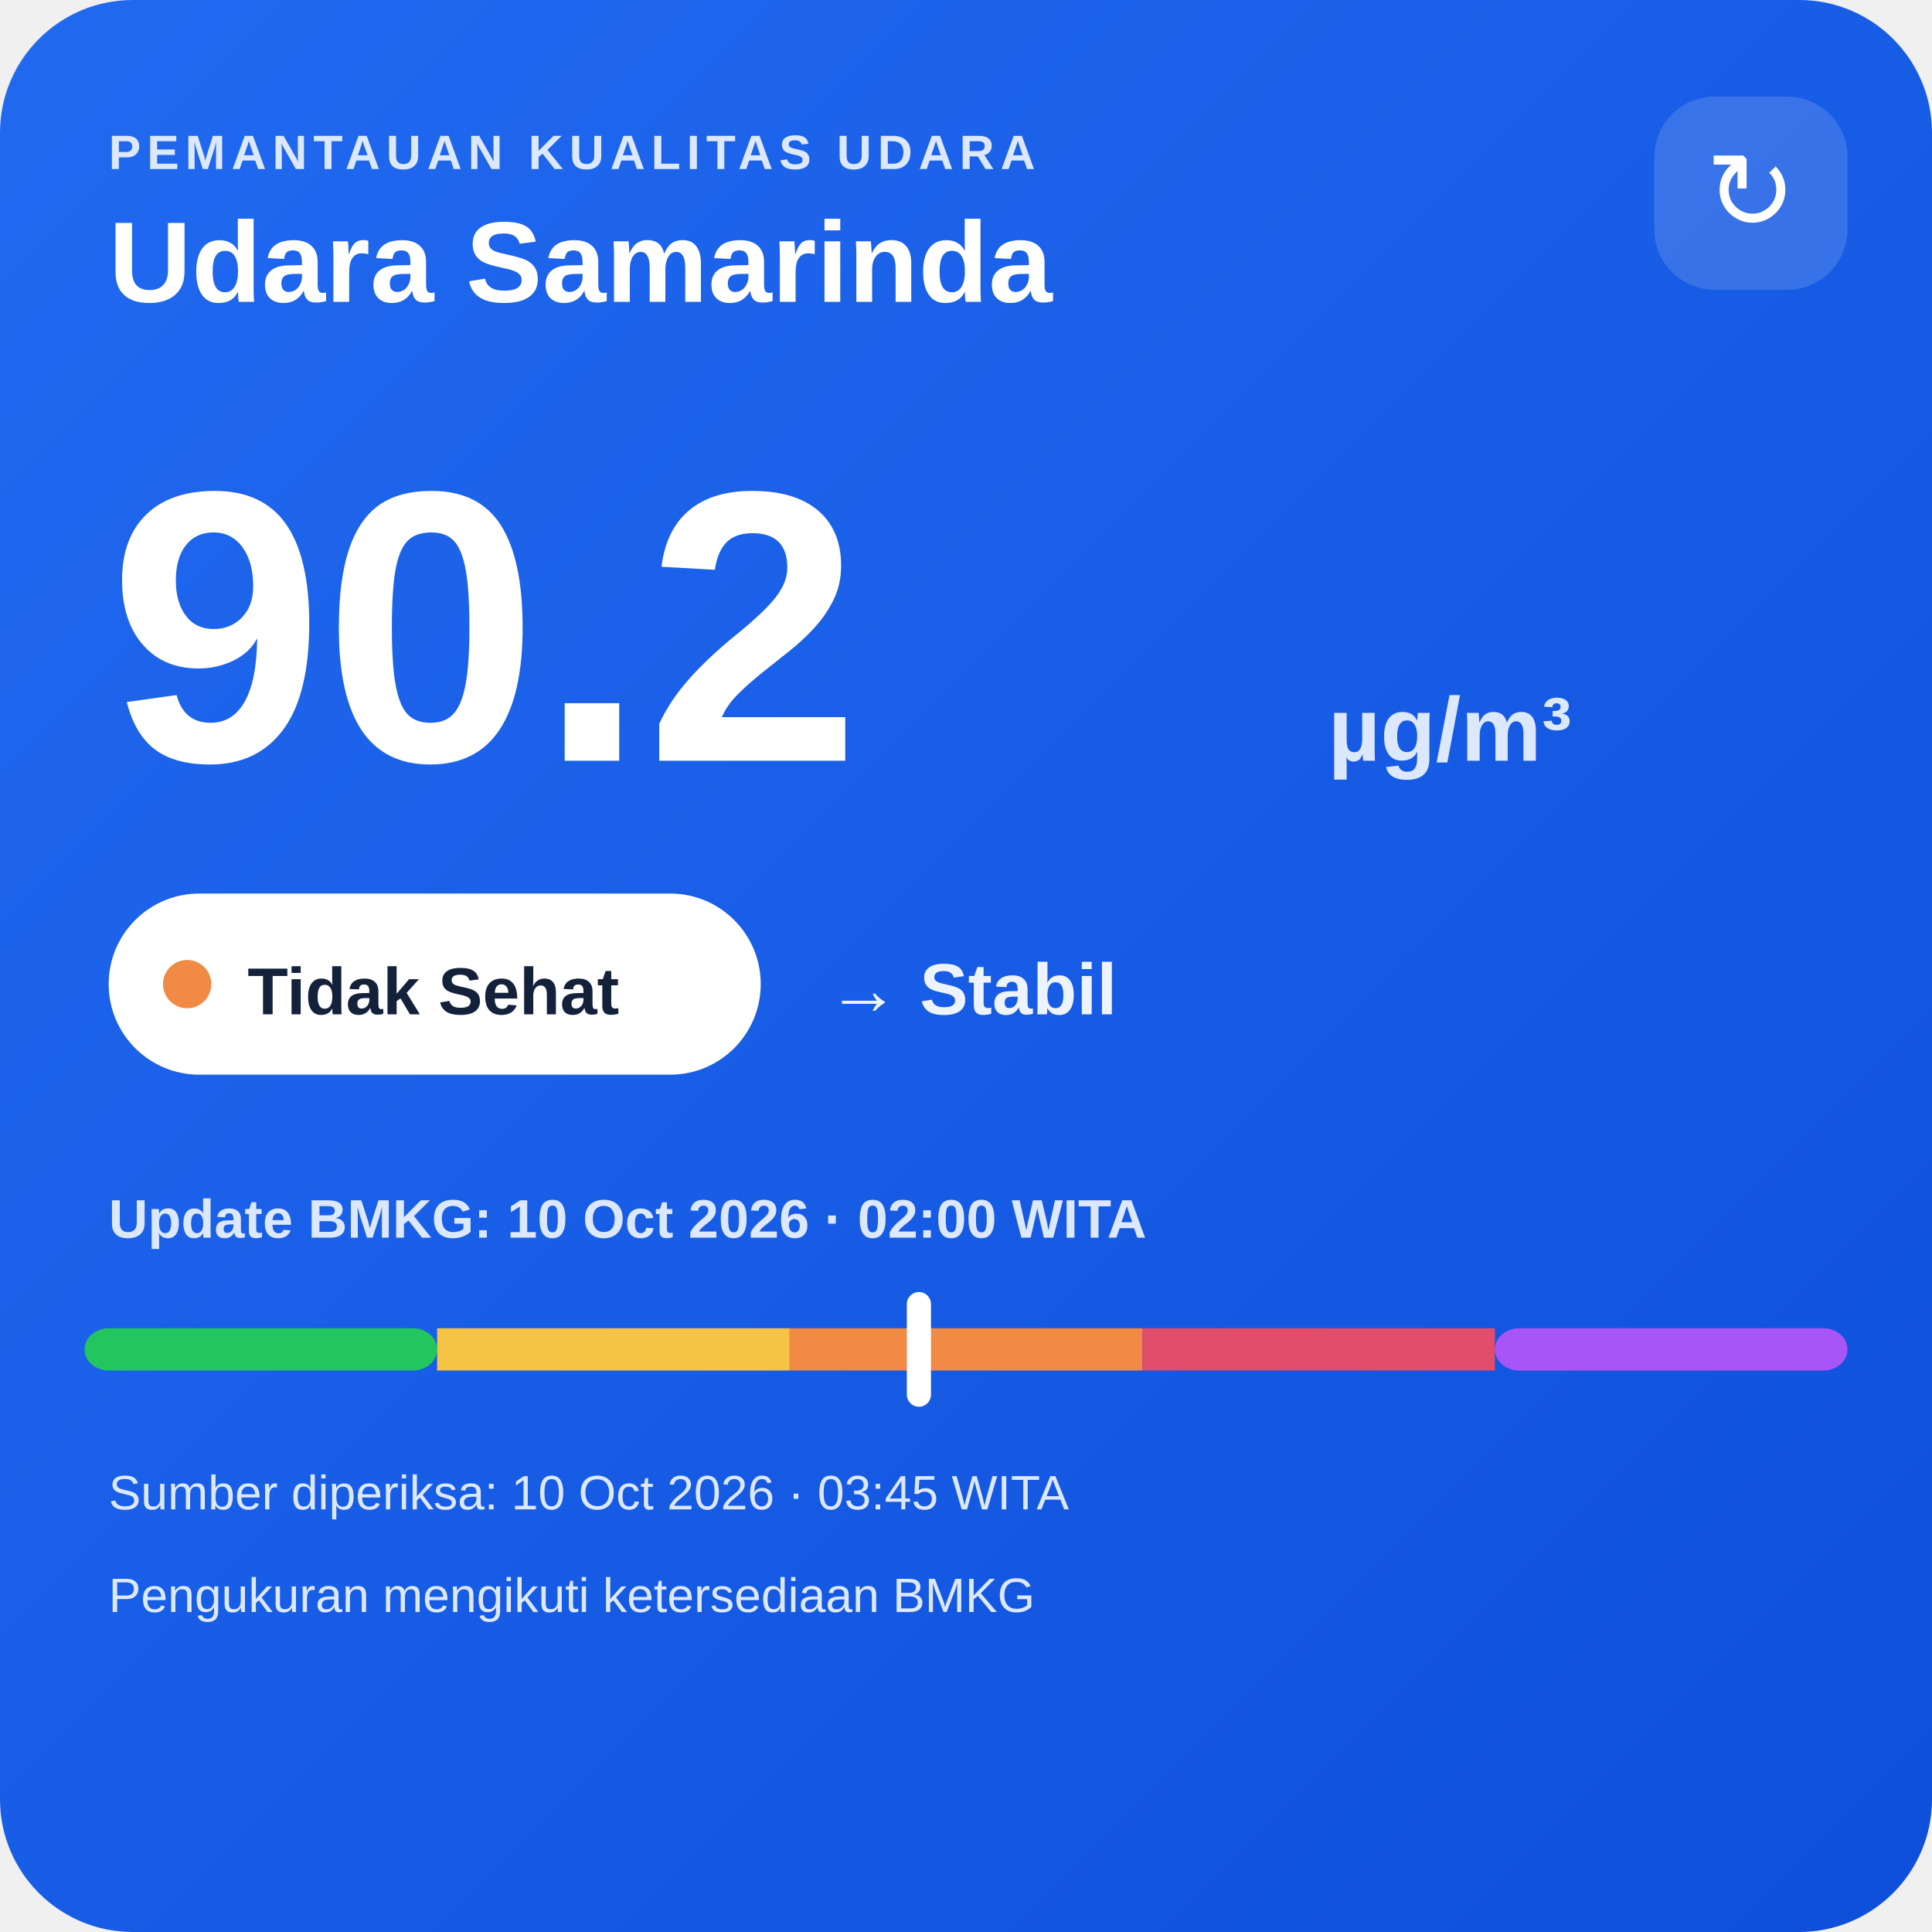
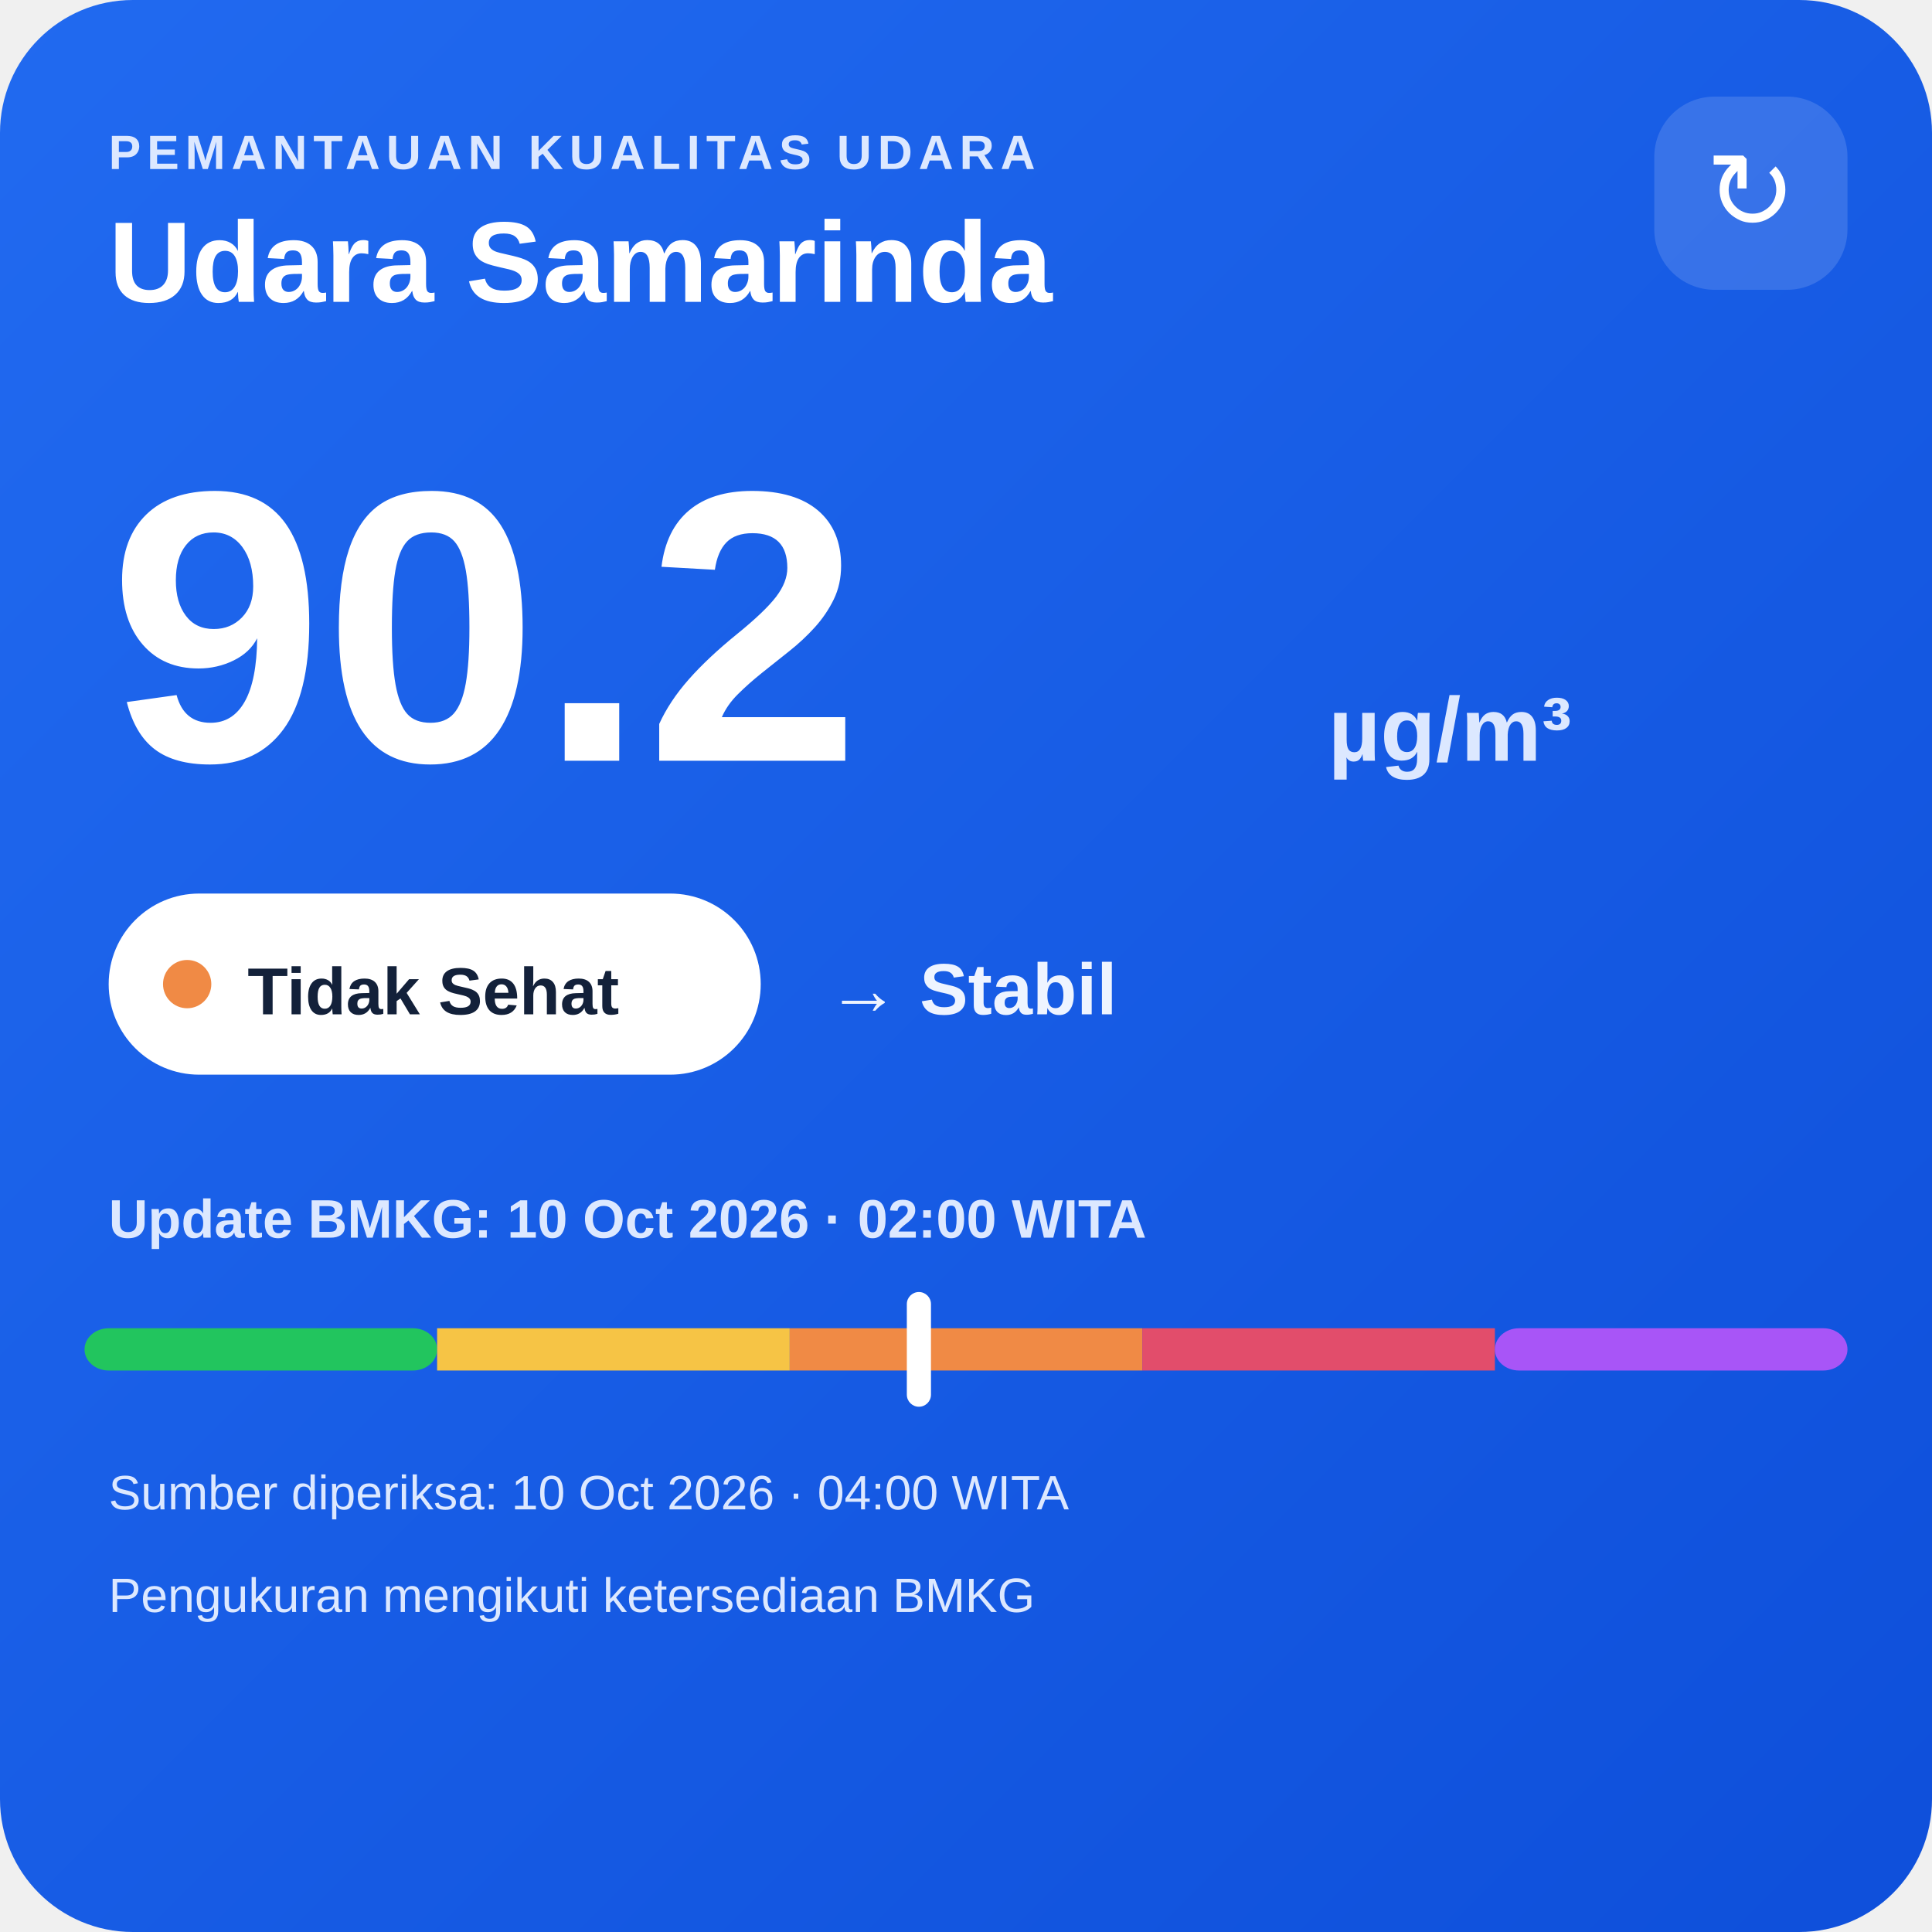
<svg xmlns="http://www.w3.org/2000/svg" width="320" height="320" viewBox="0 0 320 320">
  <defs>
    <linearGradient id="bg" x1="0" y1="0" x2="1" y2="1">
      <stop offset="0" stop-color="#216af0" />
      <stop offset="1" stop-color="#0e4fda" />
    </linearGradient>
  </defs>
  <rect width="320" height="320" rx="22" fill="url(#bg)" />
  <text x="18" y="28" fill="#dce8ff" font-family="Arial,sans-serif" font-size="8" font-weight="700" letter-spacing="1">PEMANTAUAN KUALITAS UDARA</text>
  <text x="18" y="50" fill="#ffffff" font-family="Arial,sans-serif" font-size="19" font-weight="700">Udara Samarinda</text>
  <rect x="274" y="16" width="32" height="32" rx="10" fill="#ffffff" fill-opacity=".14" />
  <text x="290" y="38" text-anchor="middle" fill="#ffffff" font-family="Arial,sans-serif" font-size="18">↻</text>
  <text x="18" y="126" fill="#ffffff" font-family="Arial,sans-serif" font-size="64" font-weight="800">90.2</text>
  <text x="220" y="126" fill="#dce8ff" font-family="Arial,sans-serif" font-size="15" font-weight="700">µg/m³</text>
  <rect x="18" y="148" width="108" height="30" rx="15" fill="#ffffff" />
  <circle cx="31" cy="163" r="4" fill="#f08a45" />
  <text x="41" y="168" fill="#13213a" font-family="Arial,sans-serif" font-size="11" font-weight="700">Tidak Sehat</text>
  <text x="137" y="168" fill="#eef4ff" font-family="Arial,sans-serif" font-size="12" font-weight="700">→ Stabil</text>
  <text x="18" y="205" fill="#dce8ff" font-family="Arial,sans-serif" font-size="9" font-weight="700">Update BMKG: 10 Oct 2026 · 02:00 WITA</text>
  <rect x="14" y="220" width="58.4" height="7" rx="4" fill="#22c55e" />
  <rect x="72.4" y="220" width="58.4" height="7" fill="#f6c445" />
  <rect x="130.8" y="220" width="58.4" height="7" fill="#f08a45" />
  <rect x="189.2" y="220" width="58.4" height="7" fill="#e24d6b" />
  <rect x="247.6" y="220" width="58.4" height="7" rx="4" fill="#a855f7" />
  <rect x="150.2" y="214" width="4" height="19" rx="2" fill="#ffffff" />
-   <text x="18" y="250" fill="#dce8ff" font-family="Arial,sans-serif" font-size="8">Sumber diperiksa: 10 Oct 2026 · 03:45 WITA</text>
+   <text x="18" y="250" fill="#dce8ff" font-family="Arial,sans-serif" font-size="8">Sumber diperiksa: 10 Oct 2026 · 04:00 WITA</text>
  <text x="18" y="267" fill="#dce8ff" font-family="Arial,sans-serif" font-size="8">Pengukuran mengikuti ketersediaan BMKG</text>
</svg>
